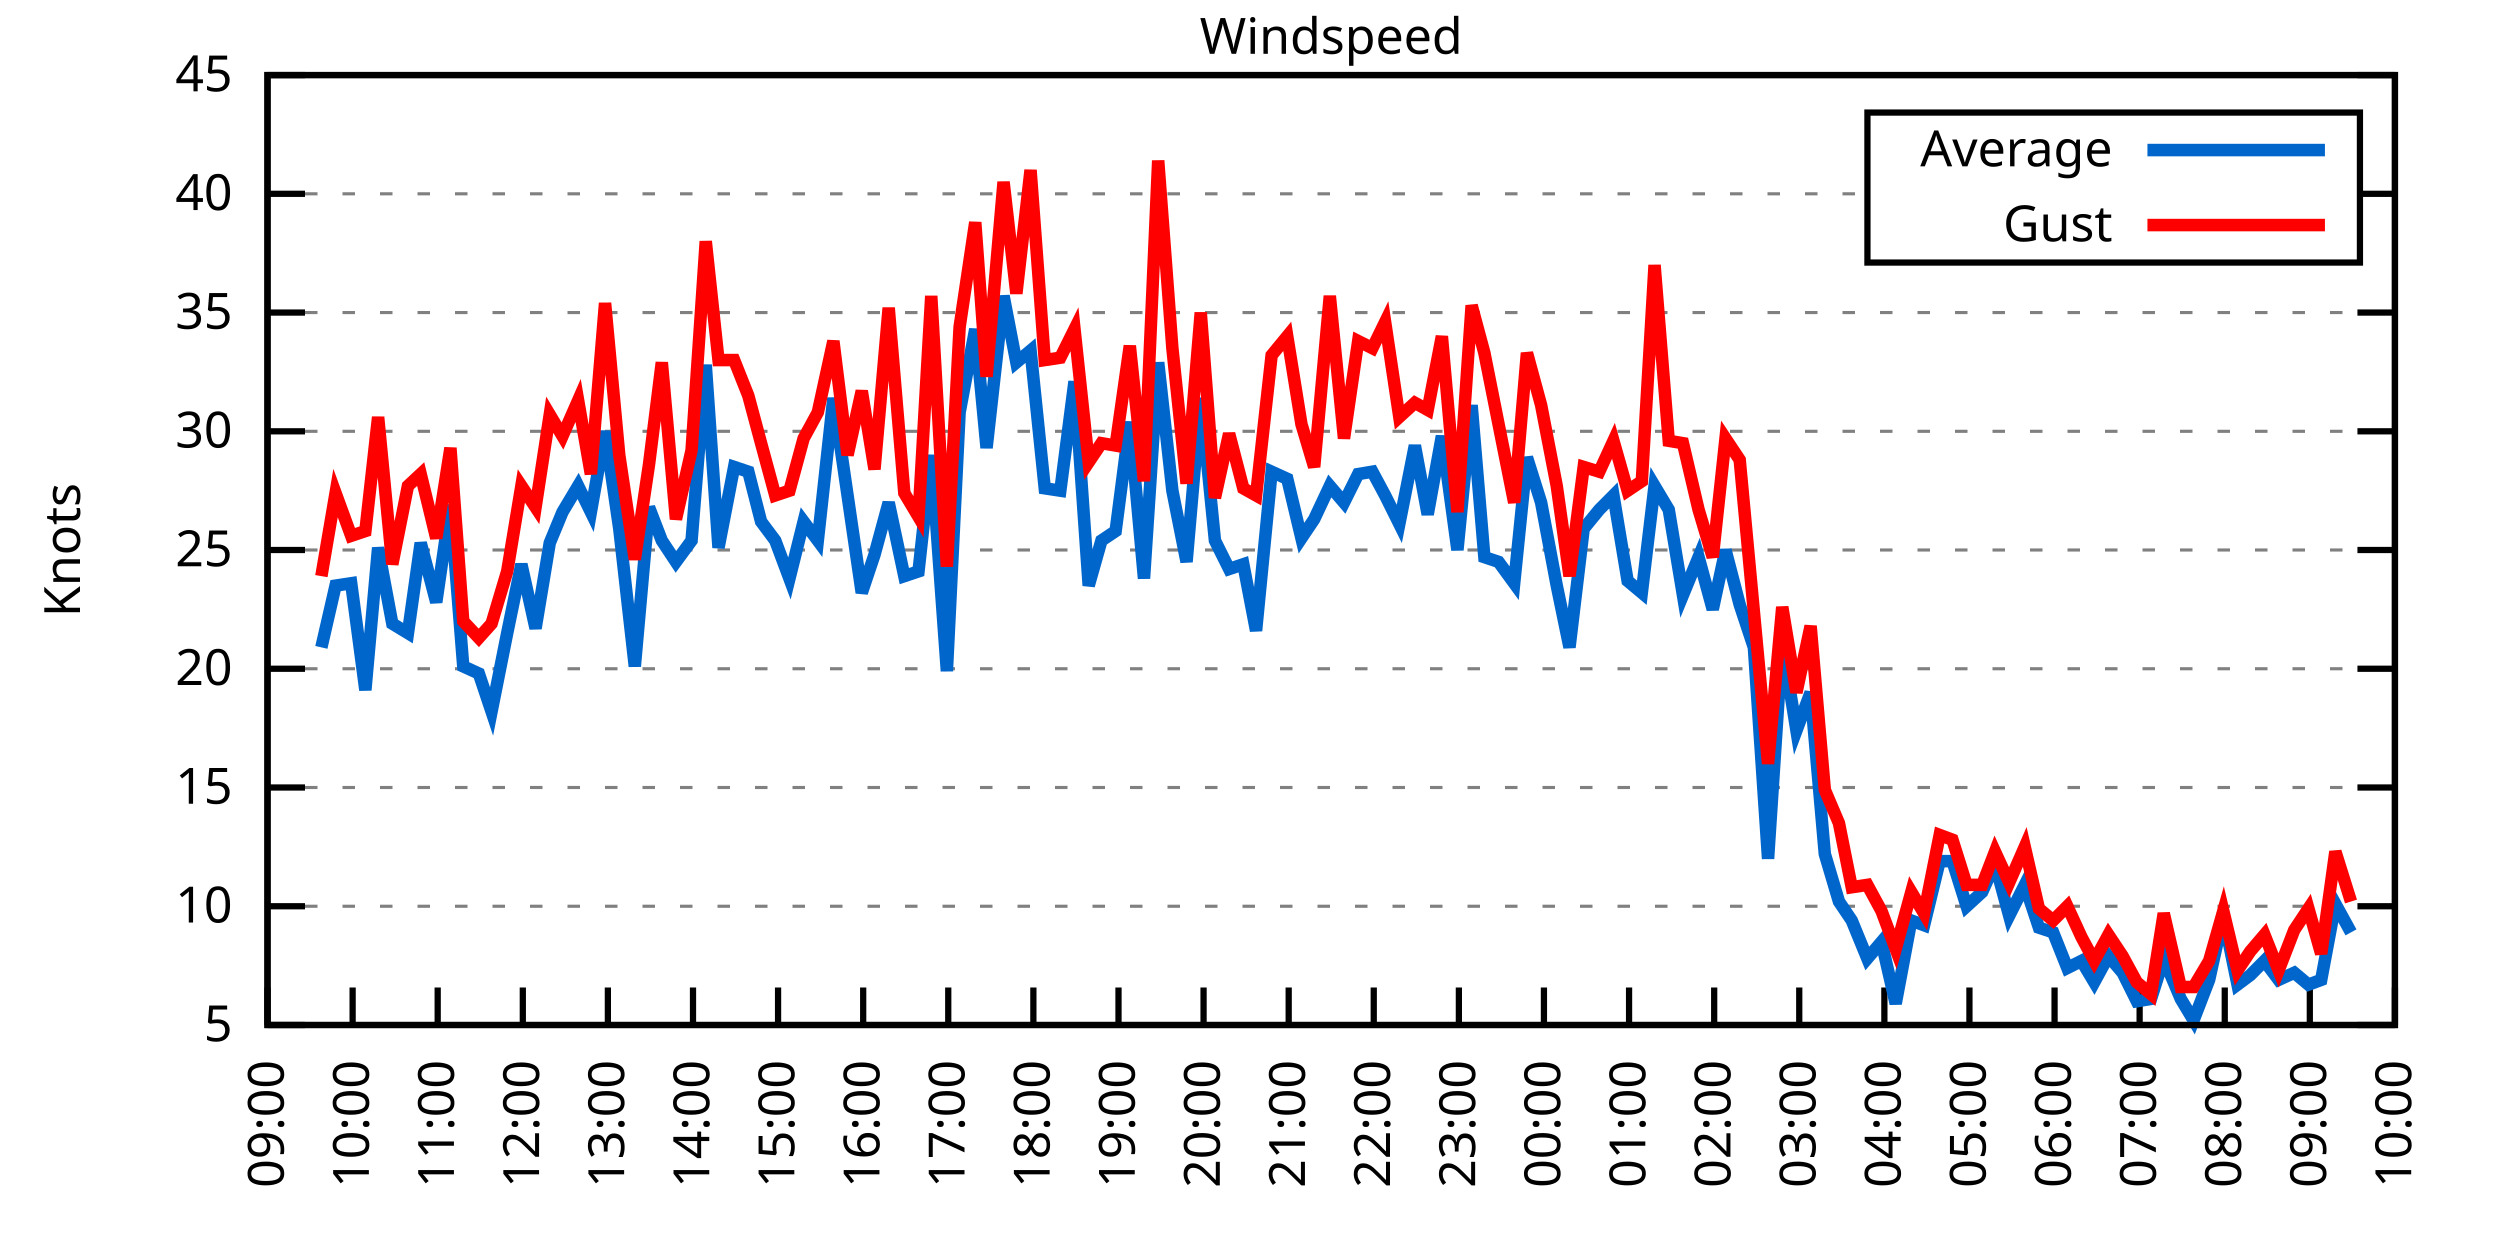
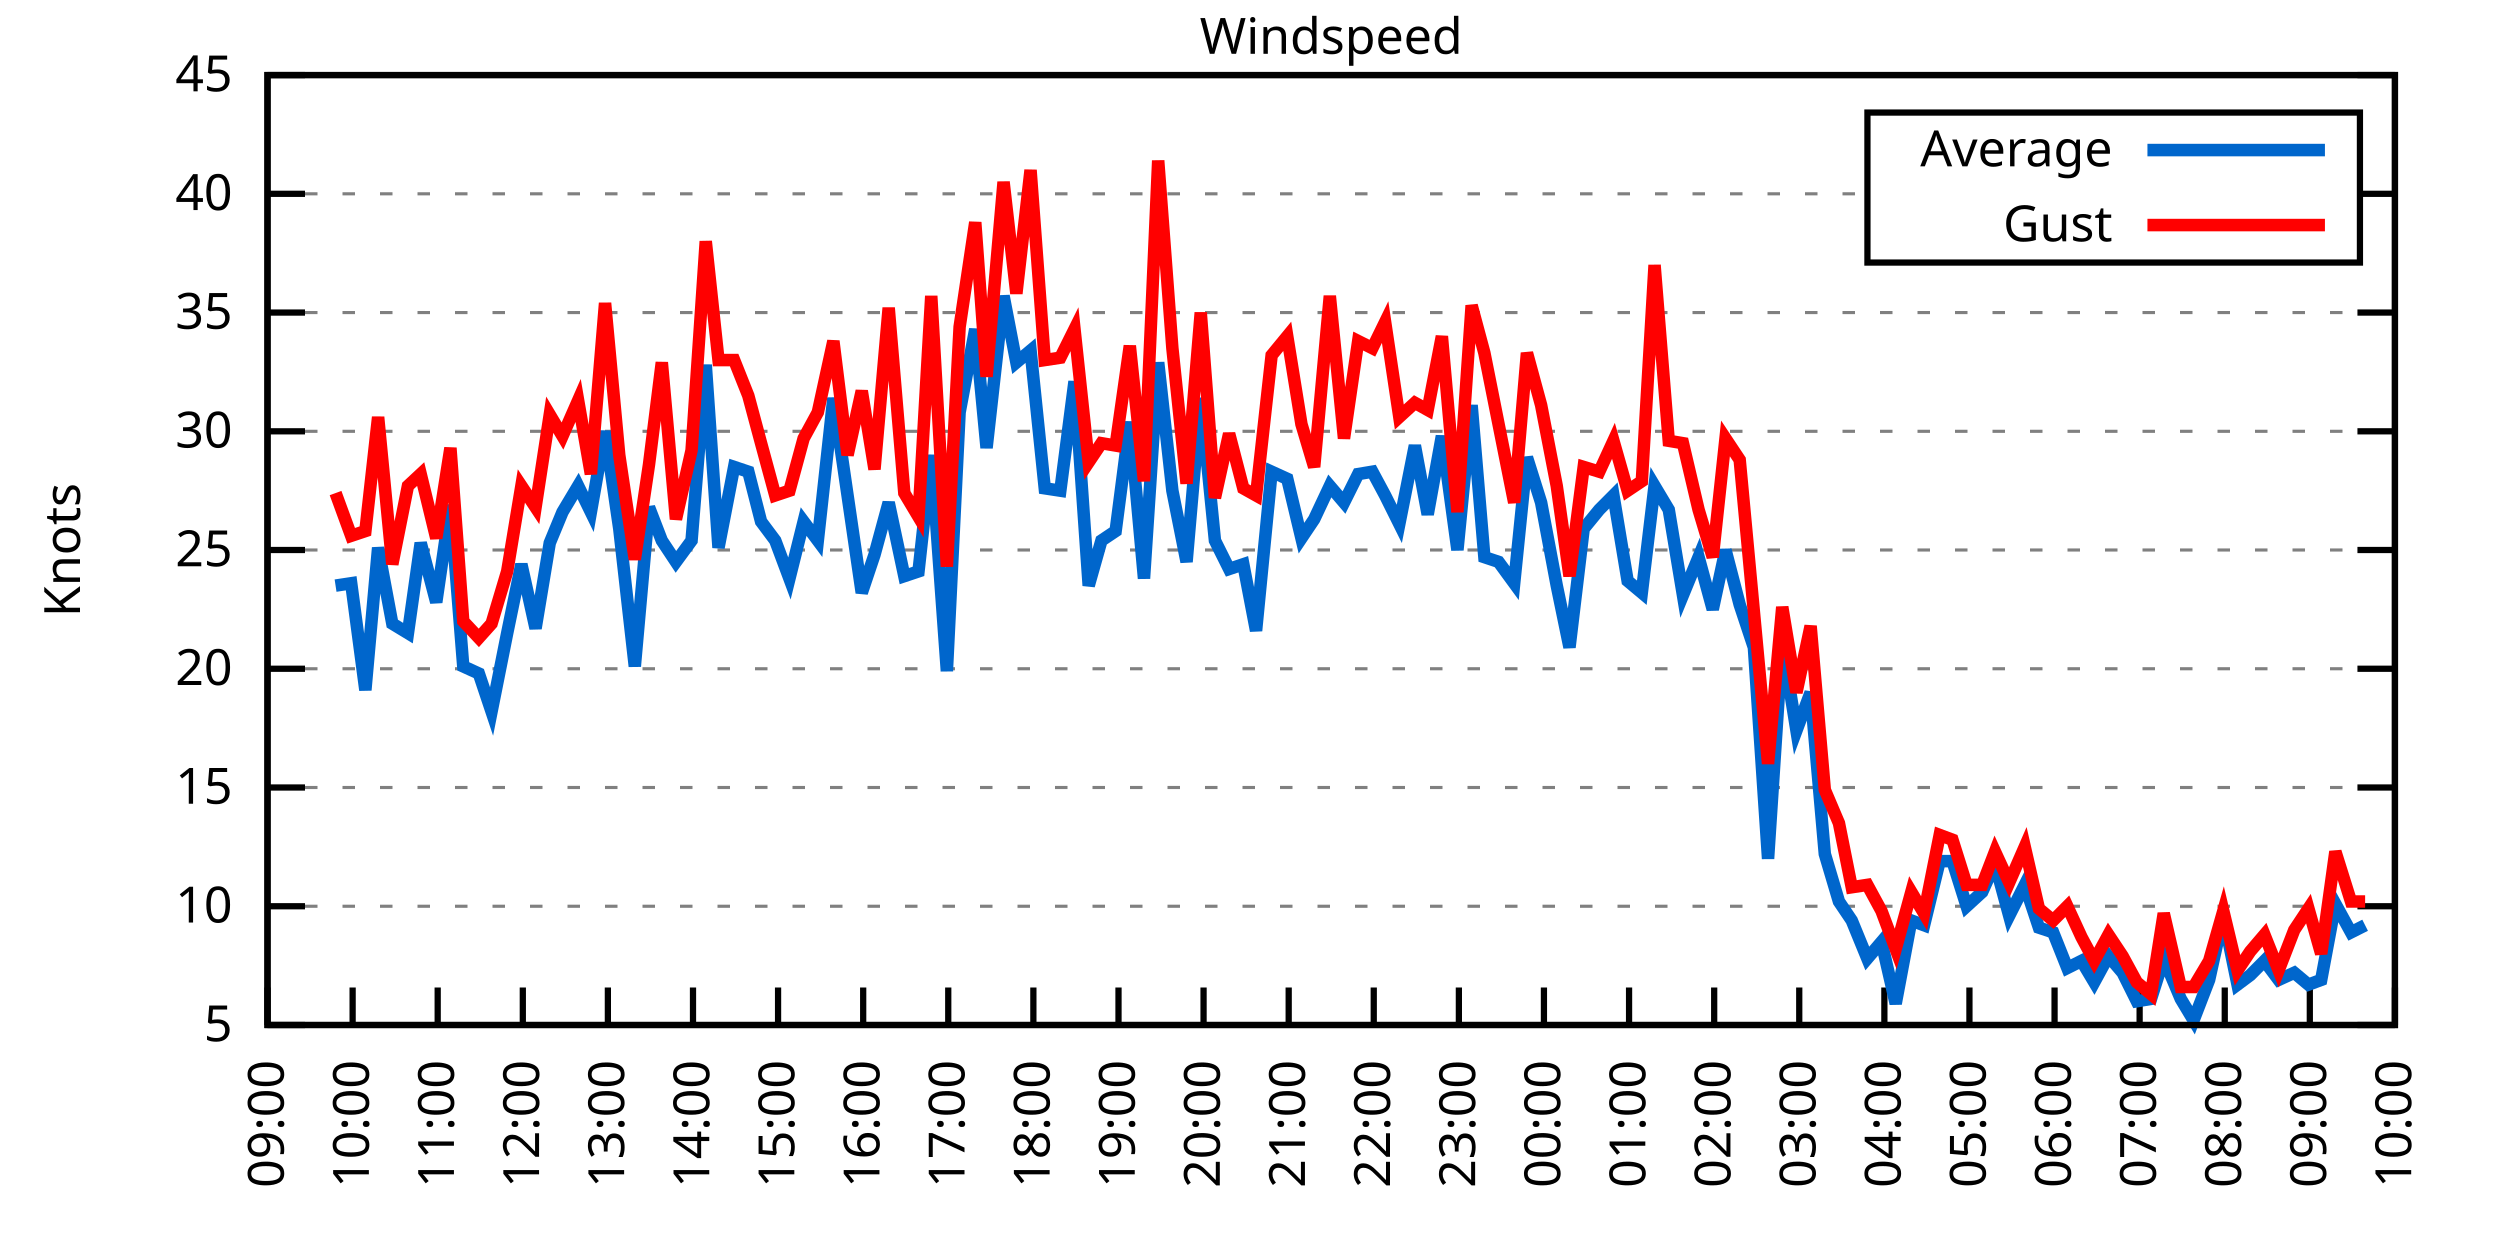
<svg xmlns="http://www.w3.org/2000/svg" xmlns:xlink="http://www.w3.org/1999/xlink" width="400" height="200" viewBox="0 0 400 200">
  <g id="gnuplot_canvas">
    <rect x="0" y="0" width="400" height="200" fill="none" />
    <defs>
      <circle id="gpDot" r="0.5" stroke-width="0.5" stroke="currentColor" />
      <path id="gpPt0" stroke-width="0.333" stroke="currentColor" d="M-1,0 h2 M0,-1 v2" />
      <path id="gpPt1" stroke-width="0.333" stroke="currentColor" d="M-1,-1 L1,1 M1,-1 L-1,1" />
      <path id="gpPt2" stroke-width="0.333" stroke="currentColor" d="M-1,0 L1,0 M0,-1 L0,1 M-1,-1 L1,1 M-1,1 L1,-1" />
      <rect id="gpPt3" stroke-width="0.333" stroke="currentColor" x="-1" y="-1" width="2" height="2" />
      <rect id="gpPt4" stroke-width="0.333" stroke="currentColor" fill="currentColor" x="-1" y="-1" width="2" height="2" />
      <circle id="gpPt5" stroke-width="0.333" stroke="currentColor" cx="0" cy="0" r="1" />
      <use xlink:href="#gpPt5" id="gpPt6" fill="currentColor" stroke="none" />
      <path id="gpPt7" stroke-width="0.333" stroke="currentColor" d="M0,-1.33 L-1.33,0.67 L1.33,0.67 z" />
      <use xlink:href="#gpPt7" id="gpPt8" fill="currentColor" stroke="none" />
      <use xlink:href="#gpPt7" id="gpPt9" stroke="currentColor" transform="rotate(180)" />
      <use xlink:href="#gpPt9" id="gpPt10" fill="currentColor" stroke="none" />
      <use xlink:href="#gpPt3" id="gpPt11" stroke="currentColor" transform="rotate(45)" />
      <use xlink:href="#gpPt11" id="gpPt12" fill="currentColor" stroke="none" />
      <path id="gpPt13" stroke-width="0.333" stroke="currentColor" d="M0,1.330 L1.265,0.411 L0.782,-1.067 L-0.782,-1.076 L-1.265,0.411 z" />
      <use xlink:href="#gpPt13" id="gpPt14" fill="currentColor" stroke="none" />
      <filter id="textbox" filterUnits="objectBoundingBox" x="0" y="0" height="1" width="1">
        <feFlood flood-color="white" flood-opacity="1" result="bgnd" />
        <feComposite in="SourceGraphic" in2="bgnd" operator="atop" />
      </filter>
      <filter id="greybox" filterUnits="objectBoundingBox" x="0" y="0" height="1" width="1">
        <feFlood flood-color="lightgrey" flood-opacity="1" result="grey" />
        <feComposite in="SourceGraphic" in2="grey" operator="atop" />
      </filter>
    </defs>
    <g fill="none" color="white" stroke="currentColor" stroke-width="1.00" stroke-linecap="butt" stroke-linejoin="miter">
</g>
    <g fill="none" color="black" stroke="currentColor" stroke-width="1.00" stroke-linecap="butt" stroke-linejoin="miter">
      <g stroke="none" shape-rendering="crispEdges">
        <polygon fill="rgb(255, 255, 255)" points="42.80,164.00 383.18,164.00 383.18,12.02 42.80,12.02 " />
      </g>
    </g>
    <g fill="none" color="black" stroke="currentColor" stroke-width="1.00" stroke-linecap="butt" stroke-linejoin="miter">
</g>
    <g fill="none" color="black" stroke="black" stroke-width="0.50" stroke-linecap="butt" stroke-linejoin="miter">
</g>
    <g fill="none" color="gray" stroke="currentColor" stroke-width="0.50" stroke-linecap="butt" stroke-linejoin="miter">
      <path stroke="gray" stroke-dasharray="2,4" class="gridline" d="M42.80,164.00 L383.19,164.00  " />
    </g>
    <g fill="none" color="gray" stroke="gray" stroke-width="1.00" stroke-linecap="butt" stroke-linejoin="miter">
</g>
    <g fill="none" color="black" stroke="currentColor" stroke-width="1.00" stroke-linecap="butt" stroke-linejoin="miter">
      <path stroke="black" d="M42.80,164.00 L48.80,164.00 M383.19,164.00 L377.19,164.00  " />
      <g transform="translate(37.20,166.60)" stroke="none" fill="black" font-family="Sans" font-size="8.00" text-anchor="end">
        <text>
          <tspan font-family="Sans"> 5</tspan>
        </text>
      </g>
    </g>
    <g fill="none" color="black" stroke="currentColor" stroke-width="1.00" stroke-linecap="butt" stroke-linejoin="miter">
</g>
    <g fill="none" color="black" stroke="black" stroke-width="0.50" stroke-linecap="butt" stroke-linejoin="miter">
</g>
    <g fill="none" color="gray" stroke="currentColor" stroke-width="0.50" stroke-linecap="butt" stroke-linejoin="miter">
      <path stroke="gray" stroke-dasharray="2,4" class="gridline" d="M42.80,145.00 L383.19,145.00  " />
    </g>
    <g fill="none" color="gray" stroke="gray" stroke-width="1.00" stroke-linecap="butt" stroke-linejoin="miter">
</g>
    <g fill="none" color="black" stroke="currentColor" stroke-width="1.00" stroke-linecap="butt" stroke-linejoin="miter">
      <path stroke="black" d="M42.80,145.00 L48.80,145.00 M383.19,145.00 L377.19,145.00  " />
      <g transform="translate(37.20,147.60)" stroke="none" fill="black" font-family="Sans" font-size="8.00" text-anchor="end">
        <text>
          <tspan font-family="Sans"> 10</tspan>
        </text>
      </g>
    </g>
    <g fill="none" color="black" stroke="currentColor" stroke-width="1.00" stroke-linecap="butt" stroke-linejoin="miter">
</g>
    <g fill="none" color="black" stroke="black" stroke-width="0.50" stroke-linecap="butt" stroke-linejoin="miter">
</g>
    <g fill="none" color="gray" stroke="currentColor" stroke-width="0.50" stroke-linecap="butt" stroke-linejoin="miter">
      <path stroke="gray" stroke-dasharray="2,4" class="gridline" d="M42.80,126.00 L383.19,126.00  " />
    </g>
    <g fill="none" color="gray" stroke="gray" stroke-width="1.00" stroke-linecap="butt" stroke-linejoin="miter">
</g>
    <g fill="none" color="black" stroke="currentColor" stroke-width="1.00" stroke-linecap="butt" stroke-linejoin="miter">
      <path stroke="black" d="M42.80,126.00 L48.80,126.00 M383.19,126.00 L377.19,126.00  " />
      <g transform="translate(37.20,128.60)" stroke="none" fill="black" font-family="Sans" font-size="8.00" text-anchor="end">
        <text>
          <tspan font-family="Sans"> 15</tspan>
        </text>
      </g>
    </g>
    <g fill="none" color="black" stroke="currentColor" stroke-width="1.00" stroke-linecap="butt" stroke-linejoin="miter">
</g>
    <g fill="none" color="black" stroke="black" stroke-width="0.50" stroke-linecap="butt" stroke-linejoin="miter">
</g>
    <g fill="none" color="gray" stroke="currentColor" stroke-width="0.50" stroke-linecap="butt" stroke-linejoin="miter">
      <path stroke="gray" stroke-dasharray="2,4" class="gridline" d="M42.80,107.00 L383.19,107.00  " />
    </g>
    <g fill="none" color="gray" stroke="gray" stroke-width="1.00" stroke-linecap="butt" stroke-linejoin="miter">
</g>
    <g fill="none" color="black" stroke="currentColor" stroke-width="1.00" stroke-linecap="butt" stroke-linejoin="miter">
      <path stroke="black" d="M42.80,107.00 L48.80,107.00 M383.19,107.00 L377.19,107.00  " />
      <g transform="translate(37.20,109.60)" stroke="none" fill="black" font-family="Sans" font-size="8.00" text-anchor="end">
        <text>
          <tspan font-family="Sans"> 20</tspan>
        </text>
      </g>
    </g>
    <g fill="none" color="black" stroke="currentColor" stroke-width="1.00" stroke-linecap="butt" stroke-linejoin="miter">
</g>
    <g fill="none" color="black" stroke="black" stroke-width="0.50" stroke-linecap="butt" stroke-linejoin="miter">
</g>
    <g fill="none" color="gray" stroke="currentColor" stroke-width="0.50" stroke-linecap="butt" stroke-linejoin="miter">
      <path stroke="gray" stroke-dasharray="2,4" class="gridline" d="M42.80,88.00 L383.19,88.00  " />
    </g>
    <g fill="none" color="gray" stroke="gray" stroke-width="1.00" stroke-linecap="butt" stroke-linejoin="miter">
</g>
    <g fill="none" color="black" stroke="currentColor" stroke-width="1.00" stroke-linecap="butt" stroke-linejoin="miter">
      <path stroke="black" d="M42.80,88.00 L48.80,88.00 M383.19,88.00 L377.19,88.00  " />
      <g transform="translate(37.20,90.60)" stroke="none" fill="black" font-family="Sans" font-size="8.00" text-anchor="end">
        <text>
          <tspan font-family="Sans"> 25</tspan>
        </text>
      </g>
    </g>
    <g fill="none" color="black" stroke="currentColor" stroke-width="1.00" stroke-linecap="butt" stroke-linejoin="miter">
</g>
    <g fill="none" color="black" stroke="black" stroke-width="0.50" stroke-linecap="butt" stroke-linejoin="miter">
</g>
    <g fill="none" color="gray" stroke="currentColor" stroke-width="0.50" stroke-linecap="butt" stroke-linejoin="miter">
      <path stroke="gray" stroke-dasharray="2,4" class="gridline" d="M42.80,69.01 L383.19,69.01  " />
    </g>
    <g fill="none" color="gray" stroke="gray" stroke-width="1.00" stroke-linecap="butt" stroke-linejoin="miter">
</g>
    <g fill="none" color="black" stroke="currentColor" stroke-width="1.00" stroke-linecap="butt" stroke-linejoin="miter">
      <path stroke="black" d="M42.80,69.01 L48.80,69.01 M383.19,69.01 L377.19,69.01  " />
      <g transform="translate(37.20,71.61)" stroke="none" fill="black" font-family="Sans" font-size="8.00" text-anchor="end">
        <text>
          <tspan font-family="Sans"> 30</tspan>
        </text>
      </g>
    </g>
    <g fill="none" color="black" stroke="currentColor" stroke-width="1.00" stroke-linecap="butt" stroke-linejoin="miter">
</g>
    <g fill="none" color="black" stroke="black" stroke-width="0.50" stroke-linecap="butt" stroke-linejoin="miter">
</g>
    <g fill="none" color="gray" stroke="currentColor" stroke-width="0.50" stroke-linecap="butt" stroke-linejoin="miter">
      <path stroke="gray" stroke-dasharray="2,4" class="gridline" d="M42.80,50.01 L383.19,50.01  " />
    </g>
    <g fill="none" color="gray" stroke="gray" stroke-width="1.00" stroke-linecap="butt" stroke-linejoin="miter">
</g>
    <g fill="none" color="black" stroke="currentColor" stroke-width="1.00" stroke-linecap="butt" stroke-linejoin="miter">
      <path stroke="black" d="M42.80,50.01 L48.80,50.01 M383.19,50.01 L377.19,50.01  " />
      <g transform="translate(37.20,52.61)" stroke="none" fill="black" font-family="Sans" font-size="8.00" text-anchor="end">
        <text>
          <tspan font-family="Sans"> 35</tspan>
        </text>
      </g>
    </g>
    <g fill="none" color="black" stroke="currentColor" stroke-width="1.00" stroke-linecap="butt" stroke-linejoin="miter">
</g>
    <g fill="none" color="black" stroke="black" stroke-width="0.50" stroke-linecap="butt" stroke-linejoin="miter">
</g>
    <g fill="none" color="gray" stroke="currentColor" stroke-width="0.50" stroke-linecap="butt" stroke-linejoin="miter">
      <path stroke="gray" stroke-dasharray="2,4" class="gridline" d="M42.80,31.01 L298.79,31.01 M377.59,31.01 L383.19,31.01  " />
    </g>
    <g fill="none" color="gray" stroke="gray" stroke-width="1.00" stroke-linecap="butt" stroke-linejoin="miter">
</g>
    <g fill="none" color="black" stroke="currentColor" stroke-width="1.00" stroke-linecap="butt" stroke-linejoin="miter">
      <path stroke="black" d="M42.80,31.01 L48.80,31.01 M383.19,31.01 L377.19,31.01  " />
      <g transform="translate(37.20,33.61)" stroke="none" fill="black" font-family="Sans" font-size="8.00" text-anchor="end">
        <text>
          <tspan font-family="Sans"> 40</tspan>
        </text>
      </g>
    </g>
    <g fill="none" color="black" stroke="currentColor" stroke-width="1.00" stroke-linecap="butt" stroke-linejoin="miter">
</g>
    <g fill="none" color="black" stroke="black" stroke-width="0.50" stroke-linecap="butt" stroke-linejoin="miter">
</g>
    <g fill="none" color="gray" stroke="currentColor" stroke-width="0.50" stroke-linecap="butt" stroke-linejoin="miter">
      <path stroke="gray" stroke-dasharray="2,4" class="gridline" d="M42.80,12.01 L383.19,12.01  " />
    </g>
    <g fill="none" color="gray" stroke="gray" stroke-width="1.00" stroke-linecap="butt" stroke-linejoin="miter">
</g>
    <g fill="none" color="black" stroke="currentColor" stroke-width="1.00" stroke-linecap="butt" stroke-linejoin="miter">
      <path stroke="black" d="M42.80,12.01 L48.80,12.01 M383.19,12.01 L377.19,12.01  " />
      <g transform="translate(37.20,14.61)" stroke="none" fill="black" font-family="Sans" font-size="8.00" text-anchor="end">
        <text>
          <tspan font-family="Sans"> 45</tspan>
        </text>
      </g>
    </g>
    <g fill="none" color="black" stroke="currentColor" stroke-width="1.00" stroke-linecap="butt" stroke-linejoin="miter">
      <path stroke="black" d="M42.80,164.00 L42.80,158.00  " />
      <g transform="translate(45.40,169.60) rotate(270.00)" stroke="none" fill="black" font-family="Sans" font-size="8.00" text-anchor="end">
        <text>
          <tspan font-family="Sans">09:00</tspan>
        </text>
      </g>
    </g>
    <g fill="none" color="black" stroke="currentColor" stroke-width="1.00" stroke-linecap="butt" stroke-linejoin="miter">
      <path stroke="black" d="M56.42,164.00 L56.42,158.00  " />
      <g transform="translate(59.02,169.60) rotate(270.00)" stroke="none" fill="black" font-family="Sans" font-size="8.00" text-anchor="end">
        <text>
          <tspan font-family="Sans">10:00</tspan>
        </text>
      </g>
    </g>
    <g fill="none" color="black" stroke="currentColor" stroke-width="1.00" stroke-linecap="butt" stroke-linejoin="miter">
      <path stroke="black" d="M70.03,164.00 L70.03,158.00  " />
      <g transform="translate(72.63,169.60) rotate(270.00)" stroke="none" fill="black" font-family="Sans" font-size="8.00" text-anchor="end">
        <text>
          <tspan font-family="Sans">11:00</tspan>
        </text>
      </g>
    </g>
    <g fill="none" color="black" stroke="currentColor" stroke-width="1.00" stroke-linecap="butt" stroke-linejoin="miter">
      <path stroke="black" d="M83.65,164.00 L83.65,158.00  " />
      <g transform="translate(86.25,169.60) rotate(270.00)" stroke="none" fill="black" font-family="Sans" font-size="8.00" text-anchor="end">
        <text>
          <tspan font-family="Sans">12:00</tspan>
        </text>
      </g>
    </g>
    <g fill="none" color="black" stroke="currentColor" stroke-width="1.00" stroke-linecap="butt" stroke-linejoin="miter">
      <path stroke="black" d="M97.26,164.00 L97.26,158.00  " />
      <g transform="translate(99.86,169.60) rotate(270.00)" stroke="none" fill="black" font-family="Sans" font-size="8.00" text-anchor="end">
        <text>
          <tspan font-family="Sans">13:00</tspan>
        </text>
      </g>
    </g>
    <g fill="none" color="black" stroke="currentColor" stroke-width="1.00" stroke-linecap="butt" stroke-linejoin="miter">
      <path stroke="black" d="M110.88,164.00 L110.88,158.00  " />
      <g transform="translate(113.48,169.60) rotate(270.00)" stroke="none" fill="black" font-family="Sans" font-size="8.00" text-anchor="end">
        <text>
          <tspan font-family="Sans">14:00</tspan>
        </text>
      </g>
    </g>
    <g fill="none" color="black" stroke="currentColor" stroke-width="1.00" stroke-linecap="butt" stroke-linejoin="miter">
      <path stroke="black" d="M124.49,164.00 L124.49,158.00  " />
      <g transform="translate(127.09,169.60) rotate(270.00)" stroke="none" fill="black" font-family="Sans" font-size="8.00" text-anchor="end">
        <text>
          <tspan font-family="Sans">15:00</tspan>
        </text>
      </g>
    </g>
    <g fill="none" color="black" stroke="currentColor" stroke-width="1.00" stroke-linecap="butt" stroke-linejoin="miter">
      <path stroke="black" d="M138.11,164.00 L138.11,158.00  " />
      <g transform="translate(140.71,169.60) rotate(270.00)" stroke="none" fill="black" font-family="Sans" font-size="8.00" text-anchor="end">
        <text>
          <tspan font-family="Sans">16:00</tspan>
        </text>
      </g>
    </g>
    <g fill="none" color="black" stroke="currentColor" stroke-width="1.00" stroke-linecap="butt" stroke-linejoin="miter">
      <path stroke="black" d="M151.72,164.00 L151.72,158.00  " />
      <g transform="translate(154.32,169.60) rotate(270.00)" stroke="none" fill="black" font-family="Sans" font-size="8.00" text-anchor="end">
        <text>
          <tspan font-family="Sans">17:00</tspan>
        </text>
      </g>
    </g>
    <g fill="none" color="black" stroke="currentColor" stroke-width="1.00" stroke-linecap="butt" stroke-linejoin="miter">
      <path stroke="black" d="M165.34,164.00 L165.34,158.00  " />
      <g transform="translate(167.94,169.60) rotate(270.00)" stroke="none" fill="black" font-family="Sans" font-size="8.00" text-anchor="end">
        <text>
          <tspan font-family="Sans">18:00</tspan>
        </text>
      </g>
    </g>
    <g fill="none" color="black" stroke="currentColor" stroke-width="1.00" stroke-linecap="butt" stroke-linejoin="miter">
      <path stroke="black" d="M178.96,164.00 L178.96,158.00  " />
      <g transform="translate(181.56,169.60) rotate(270.00)" stroke="none" fill="black" font-family="Sans" font-size="8.00" text-anchor="end">
        <text>
          <tspan font-family="Sans">19:00</tspan>
        </text>
      </g>
    </g>
    <g fill="none" color="black" stroke="currentColor" stroke-width="1.00" stroke-linecap="butt" stroke-linejoin="miter">
      <path stroke="black" d="M192.57,164.00 L192.57,158.00  " />
      <g transform="translate(195.17,169.60) rotate(270.00)" stroke="none" fill="black" font-family="Sans" font-size="8.00" text-anchor="end">
        <text>
          <tspan font-family="Sans">20:00</tspan>
        </text>
      </g>
    </g>
    <g fill="none" color="black" stroke="currentColor" stroke-width="1.00" stroke-linecap="butt" stroke-linejoin="miter">
      <path stroke="black" d="M206.19,164.00 L206.19,158.00  " />
      <g transform="translate(208.79,169.60) rotate(270.00)" stroke="none" fill="black" font-family="Sans" font-size="8.00" text-anchor="end">
        <text>
          <tspan font-family="Sans">21:00</tspan>
        </text>
      </g>
    </g>
    <g fill="none" color="black" stroke="currentColor" stroke-width="1.00" stroke-linecap="butt" stroke-linejoin="miter">
      <path stroke="black" d="M219.80,164.00 L219.80,158.00  " />
      <g transform="translate(222.40,169.60) rotate(270.00)" stroke="none" fill="black" font-family="Sans" font-size="8.00" text-anchor="end">
        <text>
          <tspan font-family="Sans">22:00</tspan>
        </text>
      </g>
    </g>
    <g fill="none" color="black" stroke="currentColor" stroke-width="1.00" stroke-linecap="butt" stroke-linejoin="miter">
      <path stroke="black" d="M233.42,164.00 L233.42,158.00  " />
      <g transform="translate(236.02,169.60) rotate(270.00)" stroke="none" fill="black" font-family="Sans" font-size="8.00" text-anchor="end">
        <text>
          <tspan font-family="Sans">23:00</tspan>
        </text>
      </g>
    </g>
    <g fill="none" color="black" stroke="currentColor" stroke-width="1.00" stroke-linecap="butt" stroke-linejoin="miter">
      <path stroke="black" d="M247.03,164.00 L247.03,158.00  " />
      <g transform="translate(249.63,169.60) rotate(270.00)" stroke="none" fill="black" font-family="Sans" font-size="8.00" text-anchor="end">
        <text>
          <tspan font-family="Sans">00:00</tspan>
        </text>
      </g>
    </g>
    <g fill="none" color="black" stroke="currentColor" stroke-width="1.00" stroke-linecap="butt" stroke-linejoin="miter">
      <path stroke="black" d="M260.65,164.00 L260.65,158.00  " />
      <g transform="translate(263.25,169.60) rotate(270.00)" stroke="none" fill="black" font-family="Sans" font-size="8.00" text-anchor="end">
        <text>
          <tspan font-family="Sans">01:00</tspan>
        </text>
      </g>
    </g>
    <g fill="none" color="black" stroke="currentColor" stroke-width="1.00" stroke-linecap="butt" stroke-linejoin="miter">
      <path stroke="black" d="M274.27,164.00 L274.27,158.00  " />
      <g transform="translate(276.87,169.60) rotate(270.00)" stroke="none" fill="black" font-family="Sans" font-size="8.00" text-anchor="end">
        <text>
          <tspan font-family="Sans">02:00</tspan>
        </text>
      </g>
    </g>
    <g fill="none" color="black" stroke="currentColor" stroke-width="1.00" stroke-linecap="butt" stroke-linejoin="miter">
      <path stroke="black" d="M287.88,164.00 L287.88,158.00  " />
      <g transform="translate(290.48,169.60) rotate(270.00)" stroke="none" fill="black" font-family="Sans" font-size="8.00" text-anchor="end">
        <text>
          <tspan font-family="Sans">03:00</tspan>
        </text>
      </g>
    </g>
    <g fill="none" color="black" stroke="currentColor" stroke-width="1.00" stroke-linecap="butt" stroke-linejoin="miter">
      <path stroke="black" d="M301.50,164.00 L301.50,158.00  " />
      <g transform="translate(304.10,169.60) rotate(270.00)" stroke="none" fill="black" font-family="Sans" font-size="8.00" text-anchor="end">
        <text>
          <tspan font-family="Sans">04:00</tspan>
        </text>
      </g>
    </g>
    <g fill="none" color="black" stroke="currentColor" stroke-width="1.00" stroke-linecap="butt" stroke-linejoin="miter">
      <path stroke="black" d="M315.11,164.00 L315.11,158.00  " />
      <g transform="translate(317.71,169.60) rotate(270.00)" stroke="none" fill="black" font-family="Sans" font-size="8.00" text-anchor="end">
        <text>
          <tspan font-family="Sans">05:00</tspan>
        </text>
      </g>
    </g>
    <g fill="none" color="black" stroke="currentColor" stroke-width="1.00" stroke-linecap="butt" stroke-linejoin="miter">
      <path stroke="black" d="M328.73,164.00 L328.73,158.00  " />
      <g transform="translate(331.33,169.60) rotate(270.00)" stroke="none" fill="black" font-family="Sans" font-size="8.00" text-anchor="end">
        <text>
          <tspan font-family="Sans">06:00</tspan>
        </text>
      </g>
    </g>
    <g fill="none" color="black" stroke="currentColor" stroke-width="1.00" stroke-linecap="butt" stroke-linejoin="miter">
      <path stroke="black" d="M342.34,164.00 L342.34,158.00  " />
      <g transform="translate(344.94,169.60) rotate(270.00)" stroke="none" fill="black" font-family="Sans" font-size="8.00" text-anchor="end">
        <text>
          <tspan font-family="Sans">07:00</tspan>
        </text>
      </g>
    </g>
    <g fill="none" color="black" stroke="currentColor" stroke-width="1.00" stroke-linecap="butt" stroke-linejoin="miter">
      <path stroke="black" d="M355.96,164.00 L355.96,158.00  " />
      <g transform="translate(358.56,169.60) rotate(270.00)" stroke="none" fill="black" font-family="Sans" font-size="8.00" text-anchor="end">
        <text>
          <tspan font-family="Sans">08:00</tspan>
        </text>
      </g>
    </g>
    <g fill="none" color="black" stroke="currentColor" stroke-width="1.00" stroke-linecap="butt" stroke-linejoin="miter">
      <path stroke="black" d="M369.57,164.00 L369.57,158.00  " />
      <g transform="translate(372.17,169.60) rotate(270.00)" stroke="none" fill="black" font-family="Sans" font-size="8.00" text-anchor="end">
        <text>
          <tspan font-family="Sans">09:00</tspan>
        </text>
      </g>
    </g>
    <g fill="none" color="black" stroke="currentColor" stroke-width="1.00" stroke-linecap="butt" stroke-linejoin="miter">
      <path stroke="black" d="M383.19,164.00 L383.19,158.00  " />
      <g transform="translate(385.79,169.60) rotate(270.00)" stroke="none" fill="black" font-family="Sans" font-size="8.00" text-anchor="end">
        <text>
          <tspan font-family="Sans">10:00</tspan>
        </text>
      </g>
    </g>
    <g fill="none" color="black" stroke="currentColor" stroke-width="1.00" stroke-linecap="butt" stroke-linejoin="miter">
</g>
    <g fill="none" color="black" stroke="currentColor" stroke-width="1.00" stroke-linecap="butt" stroke-linejoin="miter">
      <path stroke="black" d="M42.80,12.01 L42.80,164.00 L383.19,164.00 L383.19,12.01 L42.80,12.01 Z  " />
    </g>
    <g fill="none" color="black" stroke="currentColor" stroke-width="1.00" stroke-linecap="butt" stroke-linejoin="miter">
</g>
    <g fill="none" color="black" stroke="currentColor" stroke-width="1.00" stroke-linecap="butt" stroke-linejoin="miter">
      <path stroke="black" d="M298.79,42.01 L298.79,18.01 L377.59,18.01 L377.59,42.01 L298.79,42.01 Z  " />
    </g>
    <g id="Windspeed_plot_1">
      <g fill="none" color="white" stroke="black" stroke-width="2.00" stroke-linecap="butt" stroke-linejoin="miter">
</g>
      <g fill="none" color="black" stroke="currentColor" stroke-width="2.00" stroke-linecap="butt" stroke-linejoin="miter">
        <g transform="translate(337.99,26.61)" stroke="none" fill="black" font-family="Sans" font-size="8.00" text-anchor="end">
          <text>
            <tspan font-family="Sans">Average</tspan>
          </text>
        </g>
      </g>
      <g fill="none" color="black" stroke="currentColor" stroke-width="2.00" stroke-linecap="butt" stroke-linejoin="miter">
-         <path stroke="rgb(  0, 102, 204)" d="M343.59,24.01 L371.99,24.01 M51.42,103.58 L53.69,93.70 L56.19,93.32 L58.46,110.42 L60.50,87.63 L62.77,99.78   L65.27,101.30 L67.31,86.87 L69.80,96.36 L72.07,80.79 L74.12,106.62 L76.61,107.76 L78.65,113.84 L81.15,101.30   L83.42,90.28 L85.69,100.54 L87.96,86.87 L90.00,81.93 L92.50,77.75 L94.54,81.93 L96.81,69.01 L99.08,84.59   L101.57,106.62 L103.84,81.17 L105.89,86.49 L108.15,89.90 L110.65,86.49 L112.92,58.37 L114.96,87.63 L117.46,74.71   L119.73,75.47 L121.77,83.45 L124.04,86.49 L126.31,92.56 L128.58,83.45 L130.85,86.49 L133.34,63.69 L135.61,79.27   L137.88,94.84 L139.92,88.76 L142.19,80.41 L144.69,92.18 L146.96,91.42 L149.00,72.81 L151.50,107.38 L153.54,65.97   L156.04,52.67 L157.85,71.67 L160.57,47.35 L162.62,57.99 L164.89,56.09 L167.16,78.13 L169.65,78.51 L171.92,61.03   L174.19,93.70 L176.23,86.49 L178.50,84.97 L180.77,67.49 L183.04,92.56 L185.31,57.99 L187.58,78.51 L189.85,89.90   L192.12,63.69 L194.39,86.49 L196.66,91.04 L198.93,90.28 L200.97,100.92 L203.46,75.47 L205.96,76.61 L208.23,86.11   L210.27,83.07 L212.77,77.75 L215.04,80.41 L217.31,75.85 L219.58,75.47 L221.62,79.27 L223.89,83.83 L226.38,71.29   L228.43,82.31 L230.70,69.77 L233.19,88.00 L235.46,64.83 L237.50,89.14 L239.77,89.90 L242.27,93.32 L244.31,73.19   L246.58,80.41 L249.08,93.70 L251.12,103.58 L253.39,84.59 L255.88,81.55 L258.15,79.27 L260.42,92.94 L262.69,94.84   L264.73,77.75 L267.00,81.55 L269.27,95.22 L271.77,89.14 L274.04,97.50 L276.08,88.00 L278.35,96.74 L280.62,103.58   L282.89,137.40 L285.16,102.82 L287.43,116.88 L289.70,110.80 L291.97,136.64 L294.23,144.24 L296.28,147.28 L298.77,153.36   L301.04,150.70 L303.31,160.58 L305.81,147.28 L307.85,148.04 L310.35,137.78 L312.39,137.78 L314.66,145.00 L317.15,142.72   L319.20,138.16 L321.47,146.52 L323.96,141.58 L326.23,148.42 L328.50,149.18 L330.77,154.88 L333.04,153.74 L335.08,157.16   L337.35,152.98 L339.62,155.64 L341.89,160.20 L344.16,159.82 L346.20,153.36 L348.92,159.82 L350.97,163.24 L353.46,156.78   L355.73,146.52 L358.00,157.54 L360.04,156.02 L362.31,153.74 L364.58,156.78 L367.08,155.64 L369.35,157.54 L371.39,156.78   L373.66,144.62 L376.16,149.18  " />
+         <path stroke="rgb(  0, 102, 204)" d="M343.59,24.01 L371.99,24.01 M53.69,93.70 L56.19,93.32 L58.46,110.42 L60.50,87.63 L62.77,99.78 L65.27,101.30   L67.31,86.87 L69.80,96.36 L72.07,80.79 L74.12,106.62 L76.61,107.76 L78.65,113.84 L81.15,101.30 L83.42,90.28   L85.69,100.54 L87.96,86.87 L90.00,81.93 L92.50,77.75 L94.54,81.93 L96.81,69.01 L99.08,84.59 L101.57,106.62   L103.84,81.17 L105.89,86.49 L108.15,89.90 L110.65,86.49 L112.92,58.37 L114.96,87.63 L117.46,74.71 L119.73,75.47   L121.77,83.45 L124.04,86.49 L126.31,92.56 L128.58,83.45 L130.85,86.49 L133.34,63.69 L135.61,79.27 L137.88,94.84   L139.92,88.76 L142.19,80.41 L144.69,92.18 L146.96,91.42 L149.00,72.81 L151.50,107.38 L153.54,65.97 L156.04,52.67   L157.85,71.67 L160.57,47.35 L162.62,57.99 L164.89,56.09 L167.16,78.13 L169.65,78.51 L171.92,61.03 L174.19,93.70   L176.23,86.49 L178.50,84.97 L180.77,67.49 L183.04,92.56 L185.31,57.99 L187.58,78.51 L189.85,89.90 L192.12,63.69   L194.39,86.49 L196.66,91.04 L198.93,90.28 L200.97,100.92 L203.46,75.47 L205.96,76.61 L208.23,86.11 L210.27,83.07   L212.77,77.75 L215.04,80.41 L217.31,75.85 L219.58,75.47 L221.62,79.27 L223.89,83.83 L226.38,71.29 L228.43,82.31   L230.70,69.77 L233.19,88.00 L235.46,64.83 L237.50,89.14 L239.77,89.90 L242.27,93.32 L244.31,73.19 L246.58,80.41   L249.08,93.70 L251.12,103.58 L253.39,84.59 L255.88,81.55 L258.15,79.27 L260.42,92.94 L262.69,94.84 L264.73,77.75   L267.00,81.55 L269.27,95.22 L271.77,89.14 L274.04,97.50 L276.08,88.00 L278.35,96.74 L280.62,103.58 L282.89,137.40   L285.16,102.82 L287.43,116.88 L289.70,110.80 L291.97,136.64 L294.23,144.24 L296.28,147.28 L298.77,153.36 L301.04,150.70   L303.31,160.58 L305.81,147.28 L307.85,148.04 L310.35,137.78 L312.39,137.78 L314.66,145.00 L317.15,142.72 L319.20,138.16   L321.47,146.52 L323.96,141.58 L326.23,148.42 L328.50,149.18 L330.77,154.88 L333.04,153.74 L335.08,157.16 L337.35,152.98   L339.62,155.64 L341.89,160.20 L344.16,159.82 L346.20,153.36 L348.92,159.82 L350.97,163.24 L353.46,156.78 L355.73,146.52   L358.00,157.54 L360.04,156.02 L362.31,153.74 L364.58,156.78 L367.08,155.64 L369.35,157.54 L371.39,156.78 L373.66,144.62   L376.16,149.18 L378.42,148.04  " />
      </g>
    </g>
    <g id="Windspeed_plot_2">
      <g fill="none" color="black" stroke="currentColor" stroke-width="2.00" stroke-linecap="butt" stroke-linejoin="miter">
        <g transform="translate(337.99,38.61)" stroke="none" fill="black" font-family="Sans" font-size="8.00" text-anchor="end">
          <text>
            <tspan font-family="Sans">Gust</tspan>
          </text>
        </g>
      </g>
      <g fill="none" color="black" stroke="currentColor" stroke-width="2.00" stroke-linecap="butt" stroke-linejoin="miter">
-         <path stroke="rgb(255,   0,   0)" d="M343.59,36.01 L371.99,36.01 M51.42,92.18 L53.69,78.89 L56.19,85.73 L58.46,84.97 L60.50,66.73 L62.77,90.28   L65.27,77.75 L67.31,75.85 L69.80,86.11 L72.07,71.67 L74.12,99.40 L76.61,102.06 L78.65,99.78 L81.15,91.42   L83.42,77.75 L85.69,81.17 L87.96,66.35 L90.00,69.77 L92.50,64.07 L94.54,75.85 L96.81,48.49 L99.08,72.81   L101.57,89.52 L103.84,74.33 L105.89,57.99 L108.15,83.07 L110.65,72.05 L112.92,38.61 L114.96,57.61 L117.46,57.61   L119.73,63.31 L121.77,70.91 L124.04,79.27 L126.31,78.51 L128.58,70.15 L130.85,65.97 L133.34,54.57 L135.61,72.81   L137.88,62.55 L139.92,75.09 L142.19,49.25 L144.69,78.89 L146.96,82.69 L149.00,47.35 L151.50,90.66 L153.54,52.29   L156.04,35.57 L157.85,60.27 L160.57,29.11 L162.62,46.97 L164.89,27.21 L167.16,57.61 L169.65,57.23 L171.92,52.67   L174.19,73.95 L176.23,70.91 L178.50,71.29 L180.77,55.33 L183.04,76.99 L185.31,25.69 L187.58,55.71 L189.85,77.37   L192.12,50.01 L194.39,79.65 L196.66,69.39 L198.93,78.13 L200.97,79.27 L203.46,56.85 L205.96,53.81 L208.23,67.87   L210.27,74.71 L212.77,47.35 L215.04,70.15 L217.31,54.57 L219.58,55.71 L221.62,51.53 L223.89,66.73 L226.38,64.45   L228.43,65.59 L230.70,53.81 L233.19,81.93 L235.46,48.87 L237.50,56.47 L239.77,67.87 L242.27,80.41 L244.31,56.47   L246.58,64.83 L249.08,77.75 L251.12,92.18 L253.39,74.71 L255.88,75.47 L258.15,70.53 L260.42,78.51 L262.69,76.99   L264.73,42.41 L267.00,70.53 L269.27,70.91 L271.77,81.55 L274.04,89.14 L276.08,70.15 L278.35,73.57 L280.62,97.88   L282.89,122.20 L285.16,97.12 L287.43,110.80 L289.70,100.16 L291.97,126.38 L294.23,131.70 L296.28,141.96 L298.77,141.58   L301.04,145.76 L303.31,151.84 L305.81,142.72 L307.85,146.14 L310.35,133.60 L312.39,134.36 L314.66,141.58 L317.15,141.58   L319.20,136.26 L321.47,141.20 L323.96,135.50 L326.23,145.38 L328.50,147.28 L330.77,145.00 L333.04,149.94 L335.08,153.74   L337.35,149.56 L339.62,152.98 L341.89,157.16 L344.16,159.06 L346.20,146.14 L348.92,157.92 L350.97,157.92 L353.46,153.74   L355.73,145.76 L358.00,155.26 L360.04,152.22 L362.31,149.56 L364.58,155.26 L367.08,148.80 L369.35,145.38 L371.39,152.60   L373.66,136.26 L376.16,144.24  " />
+         <path stroke="rgb(255,   0,   0)" d="M343.59,36.01 L371.99,36.01 M53.69,78.89 L56.19,85.73 L58.46,84.97 L60.50,66.73 L62.77,90.28 L65.27,77.75   L67.31,75.85 L69.80,86.11 L72.07,71.67 L74.12,99.40 L76.61,102.06 L78.65,99.78 L81.15,91.42 L83.42,77.75   L85.69,81.17 L87.96,66.35 L90.00,69.77 L92.50,64.07 L94.54,75.85 L96.81,48.49 L99.08,72.81 L101.57,89.52   L103.84,74.33 L105.89,57.99 L108.15,83.07 L110.65,72.05 L112.92,38.61 L114.96,57.61 L117.46,57.61 L119.73,63.31   L121.77,70.91 L124.04,79.27 L126.31,78.51 L128.58,70.15 L130.85,65.97 L133.34,54.57 L135.61,72.81 L137.88,62.55   L139.92,75.09 L142.19,49.25 L144.69,78.89 L146.96,82.69 L149.00,47.35 L151.50,90.66 L153.54,52.29 L156.04,35.57   L157.85,60.27 L160.57,29.11 L162.62,46.97 L164.89,27.21 L167.16,57.61 L169.65,57.23 L171.92,52.67 L174.19,73.95   L176.23,70.91 L178.50,71.29 L180.77,55.33 L183.04,76.99 L185.31,25.69 L187.58,55.71 L189.85,77.37 L192.12,50.01   L194.39,79.65 L196.66,69.39 L198.93,78.13 L200.97,79.27 L203.46,56.85 L205.96,53.81 L208.23,67.87 L210.27,74.71   L212.77,47.35 L215.04,70.15 L217.31,54.57 L219.58,55.71 L221.62,51.53 L223.89,66.73 L226.38,64.45 L228.43,65.59   L230.70,53.81 L233.19,81.93 L235.46,48.87 L237.50,56.47 L239.77,67.87 L242.27,80.41 L244.31,56.47 L246.58,64.83   L249.08,77.75 L251.12,92.18 L253.39,74.71 L255.88,75.47 L258.15,70.53 L260.42,78.51 L262.69,76.99 L264.73,42.41   L267.00,70.53 L269.27,70.91 L271.77,81.55 L274.04,89.14 L276.08,70.15 L278.35,73.57 L280.62,97.88 L282.89,122.20   L285.16,97.12 L287.43,110.80 L289.70,100.16 L291.97,126.38 L294.23,131.70 L296.28,141.96 L298.77,141.58 L301.04,145.76   L303.31,151.84 L305.81,142.72 L307.85,146.14 L310.35,133.60 L312.39,134.36 L314.66,141.58 L317.15,141.58 L319.20,136.26   L321.47,141.20 L323.96,135.50 L326.23,145.38 L328.50,147.28 L330.77,145.00 L333.04,149.94 L335.08,153.74 L337.35,149.56   L339.62,152.98 L341.89,157.16 L344.16,159.06 L346.20,146.14 L348.92,157.92 L350.97,157.92 L353.46,153.74 L355.73,145.76   L358.00,155.26 L360.04,152.22 L362.31,149.56 L364.58,155.26 L367.08,148.80 L369.35,145.38 L371.39,152.60 L373.66,136.26   L376.16,144.24 L378.42,144.24  " />
      </g>
    </g>
    <g fill="none" color="black" stroke="currentColor" stroke-width="2.00" stroke-linecap="butt" stroke-linejoin="miter">
</g>
    <g fill="none" color="black" stroke="black" stroke-width="1.00" stroke-linecap="butt" stroke-linejoin="miter">
</g>
    <g fill="none" color="black" stroke="currentColor" stroke-width="1.00" stroke-linecap="butt" stroke-linejoin="miter">
      <path stroke="black" d="M42.80,12.01 L42.80,164.00 L383.19,164.00 L383.19,12.01 L42.80,12.01 Z  " />
      <g transform="translate(12.80,88.01) rotate(270.00)" stroke="none" fill="black" font-family="Sans" font-size="8.00" text-anchor="middle">
        <text>
          <tspan font-family="Sans">Knots</tspan>
        </text>
      </g>
    </g>
    <g fill="none" color="black" stroke="currentColor" stroke-width="1.00" stroke-linecap="butt" stroke-linejoin="miter">
</g>
    <g fill="none" color="black" stroke="currentColor" stroke-width="1.00" stroke-linecap="butt" stroke-linejoin="miter">
      <g transform="translate(212.99,8.61)" stroke="none" fill="black" font-family="Sans" font-size="8.00" text-anchor="middle">
        <text>
          <tspan font-family="Sans">Windspeed</tspan>
        </text>
      </g>
    </g>
    <g fill="none" color="black" stroke="currentColor" stroke-width="1.00" stroke-linecap="butt" stroke-linejoin="miter">
</g>
  </g>
</svg>
